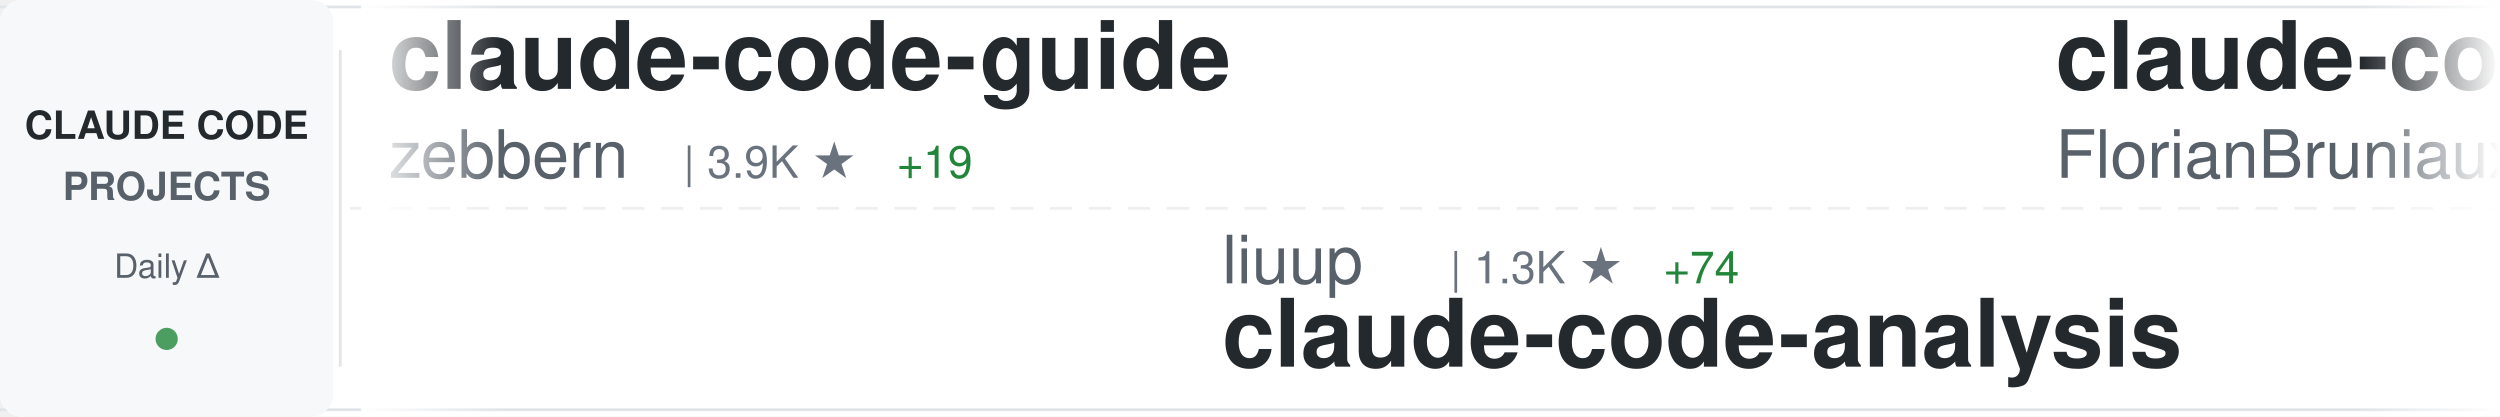
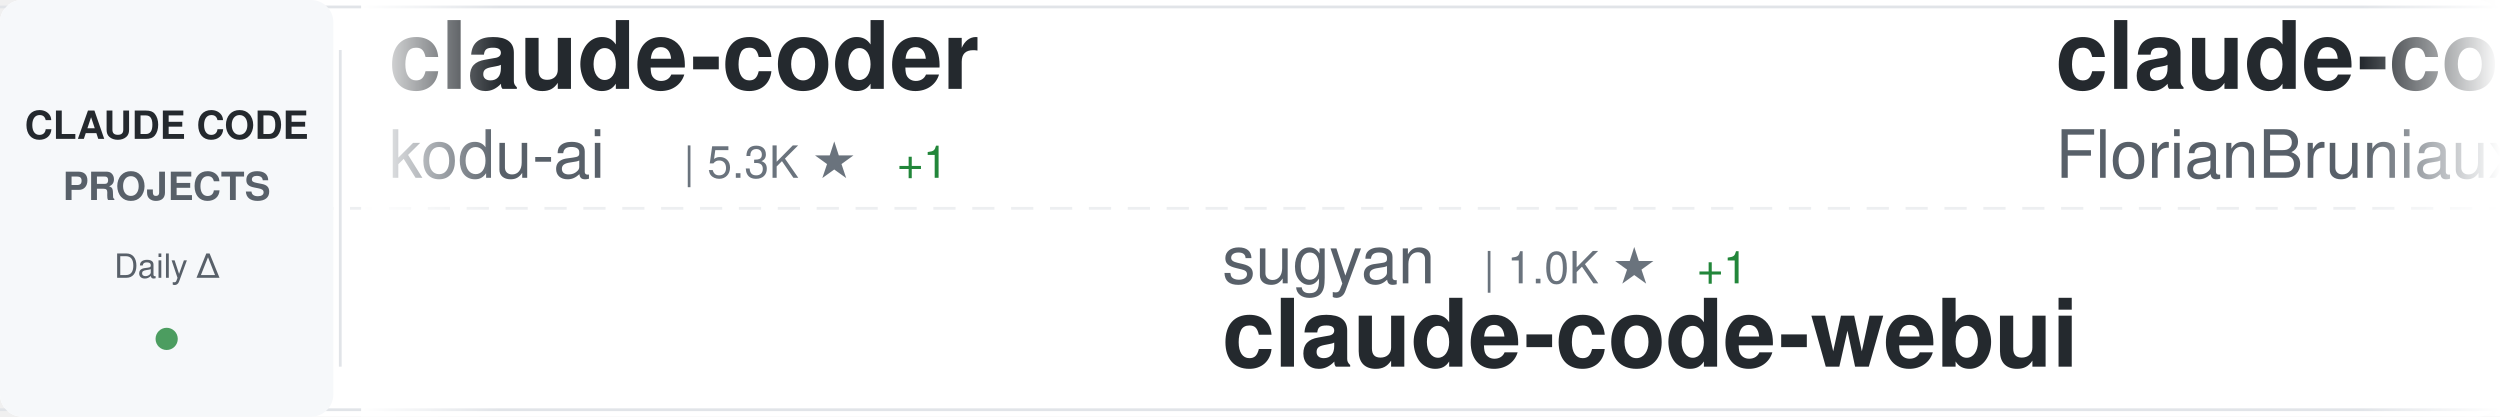
<svg xmlns="http://www.w3.org/2000/svg" width="900" height="150">
  <defs>
    <linearGradient id="awesomeLeftFade" x1="0%" y1="0%" x2="100%" y2="0%">
      <stop offset="0%" style="stop-color:#ffffff;stop-opacity:1" />
      <stop offset="100%" style="stop-color:#ffffff;stop-opacity:0" />
    </linearGradient>
    <linearGradient id="awesomeRightFade" x1="0%" y1="0%" x2="100%" y2="0%">
      <stop offset="0%" style="stop-color:#ffffff;stop-opacity:0" />
      <stop offset="100%" style="stop-color:#ffffff;stop-opacity:1" />
    </linearGradient>
  </defs>
  <rect width="900" height="150" fill="#ffffff" rx="8" />
  <rect x="0" y="2" width="900" height="1" fill="#e1e4e8" />
  <rect x="0" y="147" width="900" height="1" fill="#e1e4e8" />
  <line x1="0" y1="75" x2="900" y2="75" stroke="#e1e4e8" stroke-width="1" stroke-dasharray="8 6" opacity="0.6" />
  <rect x="0" y="0" width="120" height="150" fill="#f6f8fa" rx="8" />
  <text x="60" y="50" font-family="-apple-system, BlinkMacSystemFont, 'Segoe UI', Helvetica, Arial, sans-serif" font-size="14" font-weight="600" fill="#24292e" text-anchor="middle">CLAUDE CODE</text>
  <text x="60" y="72" font-family="-apple-system, BlinkMacSystemFont, 'Segoe UI', Helvetica, Arial, sans-serif" font-size="14" font-weight="600" fill="#586069" text-anchor="middle">PROJECTS</text>
  <text x="60" y="100" font-family="-apple-system, BlinkMacSystemFont, 'Segoe UI', Helvetica, Arial, sans-serif" font-size="12" font-weight="500" fill="#586069" text-anchor="middle">Daily Δ</text>
  <circle cx="60" cy="122" r="4" fill="#22863a" opacity="0.8" />
  <rect x="122" y="18" width="1" height="114" fill="#e1e4e8" />
  <clipPath id="awesomeTickerClip">
    <rect x="130" y="0" width="770" height="150" />
  </clipPath>
  <g clip-path="url(#awesomeTickerClip)">
    <g id="awesomeTickerItems">
      <animateTransform attributeName="transform" attributeType="XML" type="translate" from="0 0" to="-3000 0" dur="54s" repeatCount="indefinite" />
      <g transform="translate(0, 0)">
-         <text x="140" y="32" font-family="-apple-system, BlinkMacSystemFont, 'Segoe UI', Helvetica, Arial, sans-serif" font-size="34" font-weight="600" fill="#24292e">claude-code-guide</text>
-         <text x="140" y="64" font-family="-apple-system, BlinkMacSystemFont, 'Segoe UI', Helvetica, Arial, sans-serif" font-size="24" font-weight="400" fill="#586069">zebbern</text>
-         <text x="246" y="64" font-family="-apple-system, BlinkMacSystemFont, 'Segoe UI', Helvetica, Arial, sans-serif" font-size="16" font-weight="500" fill="#6a737d">| 3.9K ★</text>
-         <text x="323" y="64" font-family="-apple-system, BlinkMacSystemFont, 'Segoe UI', Helvetica, Arial, sans-serif" font-size="16" font-weight="500" fill="#22863a"> +19</text>
+         <text x="140" y="32" font-family="-apple-system, BlinkMacSystemFont, 'Segoe UI', Helvetica, Arial, sans-serif" font-size="34" font-weight="600" fill="#24292e">claude-coder</text>
+         <text x="140" y="64" font-family="-apple-system, BlinkMacSystemFont, 'Segoe UI', Helvetica, Arial, sans-serif" font-size="24" font-weight="400" fill="#586069">kodu-ai</text>
+         <text x="246" y="64" font-family="-apple-system, BlinkMacSystemFont, 'Segoe UI', Helvetica, Arial, sans-serif" font-size="16" font-weight="500" fill="#6a737d">| 5.3K ★</text>
+         <text x="323" y="64" font-family="-apple-system, BlinkMacSystemFont, 'Segoe UI', Helvetica, Arial, sans-serif" font-size="16" font-weight="500" fill="#22863a"> +1</text>
      </g>
      <g transform="translate(300, 0)">
-         <text x="140" y="102" font-family="-apple-system, BlinkMacSystemFont, 'Segoe UI', Helvetica, Arial, sans-serif" font-size="24" font-weight="400" fill="#586069">liuup</text>
-         <text x="222" y="102" font-family="-apple-system, BlinkMacSystemFont, 'Segoe UI', Helvetica, Arial, sans-serif" font-size="16" font-weight="500" fill="#6a737d">| 1.3K ★</text>
-         <text x="299" y="102" font-family="-apple-system, BlinkMacSystemFont, 'Segoe UI', Helvetica, Arial, sans-serif" font-size="16" font-weight="500" fill="#22863a"> +74</text>
-         <text x="140" y="132" font-family="-apple-system, BlinkMacSystemFont, 'Segoe UI', Helvetica, Arial, sans-serif" font-size="34" font-weight="600" fill="#24292e">claude-code-analysis</text>
+         <text x="140" y="102" font-family="-apple-system, BlinkMacSystemFont, 'Segoe UI', Helvetica, Arial, sans-serif" font-size="24" font-weight="400" fill="#586069">sugyan</text>
+         <text x="234" y="102" font-family="-apple-system, BlinkMacSystemFont, 'Segoe UI', Helvetica, Arial, sans-serif" font-size="16" font-weight="500" fill="#6a737d">| 1.0K ★</text>
+         <text x="311" y="102" font-family="-apple-system, BlinkMacSystemFont, 'Segoe UI', Helvetica, Arial, sans-serif" font-size="16" font-weight="500" fill="#22863a"> +1</text>
+         <text x="140" y="132" font-family="-apple-system, BlinkMacSystemFont, 'Segoe UI', Helvetica, Arial, sans-serif" font-size="34" font-weight="600" fill="#24292e">claude-code-webui</text>
      </g>
      <g transform="translate(600, 0)">
        <text x="140" y="32" font-family="-apple-system, BlinkMacSystemFont, 'Segoe UI', Helvetica, Arial, sans-serif" font-size="34" font-weight="600" fill="#24292e">claude-code-ultimate-gui...</text>
        <text x="140" y="64" font-family="-apple-system, BlinkMacSystemFont, 'Segoe UI', Helvetica, Arial, sans-serif" font-size="24" font-weight="400" fill="#586069">FlorianBruniaux</text>
        <text x="342" y="64" font-family="-apple-system, BlinkMacSystemFont, 'Segoe UI', Helvetica, Arial, sans-serif" font-size="16" font-weight="500" fill="#6a737d">| 3.1K ★</text>
-         <text x="419" y="64" font-family="-apple-system, BlinkMacSystemFont, 'Segoe UI', Helvetica, Arial, sans-serif" font-size="16" font-weight="500" fill="#22863a"> +33</text>
+         <text x="419" y="64" font-family="-apple-system, BlinkMacSystemFont, 'Segoe UI', Helvetica, Arial, sans-serif" font-size="16" font-weight="500" fill="#22863a"> +38</text>
      </g>
      <g transform="translate(900, 0)">
-         <text x="140" y="102" font-family="-apple-system, BlinkMacSystemFont, 'Segoe UI', Helvetica, Arial, sans-serif" font-size="24" font-weight="400" fill="#586069">Cranot</text>
-         <text x="234" y="102" font-family="-apple-system, BlinkMacSystemFont, 'Segoe UI', Helvetica, Arial, sans-serif" font-size="16" font-weight="500" fill="#6a737d">| 2.6K ★</text>
-         <text x="311" y="102" font-family="-apple-system, BlinkMacSystemFont, 'Segoe UI', Helvetica, Arial, sans-serif" font-size="16" font-weight="500" fill="#22863a"> +2</text>
-         <text x="140" y="132" font-family="-apple-system, BlinkMacSystemFont, 'Segoe UI', Helvetica, Arial, sans-serif" font-size="34" font-weight="600" fill="#24292e">claude-code-guide</text>
+         <text x="140" y="102" font-family="-apple-system, BlinkMacSystemFont, 'Segoe UI', Helvetica, Arial, sans-serif" font-size="24" font-weight="400" fill="#586069">isboyjc</text>
+         <text x="246" y="102" font-family="-apple-system, BlinkMacSystemFont, 'Segoe UI', Helvetica, Arial, sans-serif" font-size="16" font-weight="500" fill="#6a737d">| 142 ★</text>
+         <text x="314" y="102" font-family="-apple-system, BlinkMacSystemFont, 'Segoe UI', Helvetica, Arial, sans-serif" font-size="16" font-weight="500" fill="#22863a"> +4</text>
+         <text x="140" y="132" font-family="-apple-system, BlinkMacSystemFont, 'Segoe UI', Helvetica, Arial, sans-serif" font-size="34" font-weight="600" fill="#24292e">claude-code</text>
      </g>
      <g transform="translate(1200, 0)">
-         <text x="140" y="32" font-family="-apple-system, BlinkMacSystemFont, 'Segoe UI', Helvetica, Arial, sans-serif" font-size="34" font-weight="600" fill="#24292e">Claude-Code</text>
-         <text x="140" y="64" font-family="-apple-system, BlinkMacSystemFont, 'Segoe UI', Helvetica, Arial, sans-serif" font-size="24" font-weight="400" fill="#586069">pengchengneo</text>
-         <text x="306" y="64" font-family="-apple-system, BlinkMacSystemFont, 'Segoe UI', Helvetica, Arial, sans-serif" font-size="16" font-weight="500" fill="#6a737d">| 1.1K ★</text>
-         <text x="383" y="64" font-family="-apple-system, BlinkMacSystemFont, 'Segoe UI', Helvetica, Arial, sans-serif" font-size="16" font-weight="500" fill="#22863a"> +20</text>
+         <text x="140" y="32" font-family="-apple-system, BlinkMacSystemFont, 'Segoe UI', Helvetica, Arial, sans-serif" font-size="34" font-weight="600" fill="#24292e">agents</text>
+         <text x="140" y="64" font-family="-apple-system, BlinkMacSystemFont, 'Segoe UI', Helvetica, Arial, sans-serif" font-size="24" font-weight="400" fill="#586069">wshobson</text>
+         <text x="258" y="64" font-family="-apple-system, BlinkMacSystemFont, 'Segoe UI', Helvetica, Arial, sans-serif" font-size="16" font-weight="500" fill="#6a737d">| 33.3K ★</text>
+         <text x="344" y="64" font-family="-apple-system, BlinkMacSystemFont, 'Segoe UI', Helvetica, Arial, sans-serif" font-size="16" font-weight="500" fill="#22863a"> +85</text>
      </g>
      <g transform="translate(1500, 0)">
-         <text x="140" y="102" font-family="-apple-system, BlinkMacSystemFont, 'Segoe UI', Helvetica, Arial, sans-serif" font-size="24" font-weight="400" fill="#586069">edmund-io</text>
-         <text x="270" y="102" font-family="-apple-system, BlinkMacSystemFont, 'Segoe UI', Helvetica, Arial, sans-serif" font-size="16" font-weight="500" fill="#6a737d">| 1.4K ★</text>
-         <text x="347" y="102" font-family="-apple-system, BlinkMacSystemFont, 'Segoe UI', Helvetica, Arial, sans-serif" font-size="16" font-weight="500" fill="#22863a"> +1</text>
-         <text x="140" y="132" font-family="-apple-system, BlinkMacSystemFont, 'Segoe UI', Helvetica, Arial, sans-serif" font-size="34" font-weight="600" fill="#24292e">edmunds-claude-code</text>
+         <text x="140" y="102" font-family="-apple-system, BlinkMacSystemFont, 'Segoe UI', Helvetica, Arial, sans-serif" font-size="24" font-weight="400" fill="#586069">fuergaosi233</text>
+         <text x="306" y="102" font-family="-apple-system, BlinkMacSystemFont, 'Segoe UI', Helvetica, Arial, sans-serif" font-size="16" font-weight="500" fill="#6a737d">| 2.4K ★</text>
+         <text x="383" y="102" font-family="-apple-system, BlinkMacSystemFont, 'Segoe UI', Helvetica, Arial, sans-serif" font-size="16" font-weight="500" fill="#22863a"> +11</text>
+         <text x="140" y="132" font-family="-apple-system, BlinkMacSystemFont, 'Segoe UI', Helvetica, Arial, sans-serif" font-size="34" font-weight="600" fill="#24292e">claude-code-proxy</text>
      </g>
      <g transform="translate(1800, 0)">
-         <text x="140" y="32" font-family="-apple-system, BlinkMacSystemFont, 'Segoe UI', Helvetica, Arial, sans-serif" font-size="34" font-weight="600" fill="#24292e">claude-code</text>
-         <text x="140" y="64" font-family="-apple-system, BlinkMacSystemFont, 'Segoe UI', Helvetica, Arial, sans-serif" font-size="24" font-weight="400" fill="#586069">xorespesp</text>
-         <text x="270" y="64" font-family="-apple-system, BlinkMacSystemFont, 'Segoe UI', Helvetica, Arial, sans-serif" font-size="16" font-weight="500" fill="#6a737d">| 209 ★</text>
-         <text x="338" y="64" font-family="-apple-system, BlinkMacSystemFont, 'Segoe UI', Helvetica, Arial, sans-serif" font-size="16" font-weight="500" fill="#22863a"> +1</text>
+         <text x="140" y="32" font-family="-apple-system, BlinkMacSystemFont, 'Segoe UI', Helvetica, Arial, sans-serif" font-size="34" font-weight="600" fill="#24292e">Claude-Code-Game-Studios</text>
+         <text x="140" y="64" font-family="-apple-system, BlinkMacSystemFont, 'Segoe UI', Helvetica, Arial, sans-serif" font-size="24" font-weight="400" fill="#586069">Donchitos</text>
+         <text x="270" y="64" font-family="-apple-system, BlinkMacSystemFont, 'Segoe UI', Helvetica, Arial, sans-serif" font-size="16" font-weight="500" fill="#6a737d">| 8.5K ★</text>
+         <text x="347" y="64" font-family="-apple-system, BlinkMacSystemFont, 'Segoe UI', Helvetica, Arial, sans-serif" font-size="16" font-weight="500" fill="#22863a"> +85</text>
      </g>
      <g transform="translate(2100, 0)">
-         <text x="140" y="102" font-family="-apple-system, BlinkMacSystemFont, 'Segoe UI', Helvetica, Arial, sans-serif" font-size="24" font-weight="400" fill="#586069">qwibitai</text>
-         <text x="258" y="102" font-family="-apple-system, BlinkMacSystemFont, 'Segoe UI', Helvetica, Arial, sans-serif" font-size="16" font-weight="500" fill="#6a737d">| 27.0K ★</text>
-         <text x="344" y="102" font-family="-apple-system, BlinkMacSystemFont, 'Segoe UI', Helvetica, Arial, sans-serif" font-size="16" font-weight="500" fill="#22863a"> +96</text>
-         <text x="140" y="132" font-family="-apple-system, BlinkMacSystemFont, 'Segoe UI', Helvetica, Arial, sans-serif" font-size="34" font-weight="600" fill="#24292e">nanoclaw</text>
+         <text x="140" y="102" font-family="-apple-system, BlinkMacSystemFont, 'Segoe UI', Helvetica, Arial, sans-serif" font-size="24" font-weight="400" fill="#586069">Onewon</text>
+         <text x="234" y="102" font-family="-apple-system, BlinkMacSystemFont, 'Segoe UI', Helvetica, Arial, sans-serif" font-size="16" font-weight="500" fill="#6a737d">| 170 ★</text>
+         <text x="140" y="132" font-family="-apple-system, BlinkMacSystemFont, 'Segoe UI', Helvetica, Arial, sans-serif" font-size="34" font-weight="600" fill="#24292e">claude-code</text>
      </g>
      <g transform="translate(2400, 0)">
-         <text x="140" y="32" font-family="-apple-system, BlinkMacSystemFont, 'Segoe UI', Helvetica, Arial, sans-serif" font-size="34" font-weight="600" fill="#24292e">claude-code</text>
-         <text x="140" y="64" font-family="-apple-system, BlinkMacSystemFont, 'Segoe UI', Helvetica, Arial, sans-serif" font-size="24" font-weight="400" fill="#586069">Onewon</text>
-         <text x="234" y="64" font-family="-apple-system, BlinkMacSystemFont, 'Segoe UI', Helvetica, Arial, sans-serif" font-size="16" font-weight="500" fill="#6a737d">| 170 ★</text>
+         <text x="140" y="32" font-family="-apple-system, BlinkMacSystemFont, 'Segoe UI', Helvetica, Arial, sans-serif" font-size="34" font-weight="600" fill="#24292e">awesome-claude-code-tool...</text>
+         <text x="140" y="64" font-family="-apple-system, BlinkMacSystemFont, 'Segoe UI', Helvetica, Arial, sans-serif" font-size="24" font-weight="400" fill="#586069">rohitg00</text>
+         <text x="258" y="64" font-family="-apple-system, BlinkMacSystemFont, 'Segoe UI', Helvetica, Arial, sans-serif" font-size="16" font-weight="500" fill="#6a737d">| 1.2K ★</text>
+         <text x="335" y="64" font-family="-apple-system, BlinkMacSystemFont, 'Segoe UI', Helvetica, Arial, sans-serif" font-size="16" font-weight="500" fill="#22863a"> +18</text>
      </g>
      <g transform="translate(2700, 0)">
-         <text x="140" y="102" font-family="-apple-system, BlinkMacSystemFont, 'Segoe UI', Helvetica, Arial, sans-serif" font-size="24" font-weight="400" fill="#586069">ding113</text>
-         <text x="246" y="102" font-family="-apple-system, BlinkMacSystemFont, 'Segoe UI', Helvetica, Arial, sans-serif" font-size="16" font-weight="500" fill="#6a737d">| 2.4K ★</text>
-         <text x="323" y="102" font-family="-apple-system, BlinkMacSystemFont, 'Segoe UI', Helvetica, Arial, sans-serif" font-size="16" font-weight="500" fill="#22863a"> +19</text>
-         <text x="140" y="132" font-family="-apple-system, BlinkMacSystemFont, 'Segoe UI', Helvetica, Arial, sans-serif" font-size="34" font-weight="600" fill="#24292e">claude-code-hub</text>
+         <text x="140" y="102" font-family="-apple-system, BlinkMacSystemFont, 'Segoe UI', Helvetica, Arial, sans-serif" font-size="24" font-weight="400" fill="#586069">fazxes</text>
+         <text x="234" y="102" font-family="-apple-system, BlinkMacSystemFont, 'Segoe UI', Helvetica, Arial, sans-serif" font-size="16" font-weight="500" fill="#6a737d">| 200 ★</text>
+         <text x="302" y="102" font-family="-apple-system, BlinkMacSystemFont, 'Segoe UI', Helvetica, Arial, sans-serif" font-size="16" font-weight="500" fill="#22863a"> +1</text>
+         <text x="140" y="132" font-family="-apple-system, BlinkMacSystemFont, 'Segoe UI', Helvetica, Arial, sans-serif" font-size="34" font-weight="600" fill="#24292e">Claude-code</text>
      </g>
      <g transform="translate(3000, 0)">
-         <text x="140" y="32" font-family="-apple-system, BlinkMacSystemFont, 'Segoe UI', Helvetica, Arial, sans-serif" font-size="34" font-weight="600" fill="#24292e">claude-code-guide</text>
-         <text x="140" y="64" font-family="-apple-system, BlinkMacSystemFont, 'Segoe UI', Helvetica, Arial, sans-serif" font-size="24" font-weight="400" fill="#586069">zebbern</text>
-         <text x="246" y="64" font-family="-apple-system, BlinkMacSystemFont, 'Segoe UI', Helvetica, Arial, sans-serif" font-size="16" font-weight="500" fill="#6a737d">| 3.9K ★</text>
-         <text x="323" y="64" font-family="-apple-system, BlinkMacSystemFont, 'Segoe UI', Helvetica, Arial, sans-serif" font-size="16" font-weight="500" fill="#22863a"> +19</text>
+         <text x="140" y="32" font-family="-apple-system, BlinkMacSystemFont, 'Segoe UI', Helvetica, Arial, sans-serif" font-size="34" font-weight="600" fill="#24292e">claude-coder</text>
+         <text x="140" y="64" font-family="-apple-system, BlinkMacSystemFont, 'Segoe UI', Helvetica, Arial, sans-serif" font-size="24" font-weight="400" fill="#586069">kodu-ai</text>
+         <text x="246" y="64" font-family="-apple-system, BlinkMacSystemFont, 'Segoe UI', Helvetica, Arial, sans-serif" font-size="16" font-weight="500" fill="#6a737d">| 5.3K ★</text>
+         <text x="323" y="64" font-family="-apple-system, BlinkMacSystemFont, 'Segoe UI', Helvetica, Arial, sans-serif" font-size="16" font-weight="500" fill="#22863a"> +1</text>
      </g>
      <g transform="translate(3300, 0)">
-         <text x="140" y="102" font-family="-apple-system, BlinkMacSystemFont, 'Segoe UI', Helvetica, Arial, sans-serif" font-size="24" font-weight="400" fill="#586069">liuup</text>
-         <text x="222" y="102" font-family="-apple-system, BlinkMacSystemFont, 'Segoe UI', Helvetica, Arial, sans-serif" font-size="16" font-weight="500" fill="#6a737d">| 1.3K ★</text>
-         <text x="299" y="102" font-family="-apple-system, BlinkMacSystemFont, 'Segoe UI', Helvetica, Arial, sans-serif" font-size="16" font-weight="500" fill="#22863a"> +74</text>
-         <text x="140" y="132" font-family="-apple-system, BlinkMacSystemFont, 'Segoe UI', Helvetica, Arial, sans-serif" font-size="34" font-weight="600" fill="#24292e">claude-code-analysis</text>
+         <text x="140" y="102" font-family="-apple-system, BlinkMacSystemFont, 'Segoe UI', Helvetica, Arial, sans-serif" font-size="24" font-weight="400" fill="#586069">sugyan</text>
+         <text x="234" y="102" font-family="-apple-system, BlinkMacSystemFont, 'Segoe UI', Helvetica, Arial, sans-serif" font-size="16" font-weight="500" fill="#6a737d">| 1.0K ★</text>
+         <text x="311" y="102" font-family="-apple-system, BlinkMacSystemFont, 'Segoe UI', Helvetica, Arial, sans-serif" font-size="16" font-weight="500" fill="#22863a"> +1</text>
+         <text x="140" y="132" font-family="-apple-system, BlinkMacSystemFont, 'Segoe UI', Helvetica, Arial, sans-serif" font-size="34" font-weight="600" fill="#24292e">claude-code-webui</text>
      </g>
      <g transform="translate(3600, 0)">
        <text x="140" y="32" font-family="-apple-system, BlinkMacSystemFont, 'Segoe UI', Helvetica, Arial, sans-serif" font-size="34" font-weight="600" fill="#24292e">claude-code-ultimate-gui...</text>
        <text x="140" y="64" font-family="-apple-system, BlinkMacSystemFont, 'Segoe UI', Helvetica, Arial, sans-serif" font-size="24" font-weight="400" fill="#586069">FlorianBruniaux</text>
        <text x="342" y="64" font-family="-apple-system, BlinkMacSystemFont, 'Segoe UI', Helvetica, Arial, sans-serif" font-size="16" font-weight="500" fill="#6a737d">| 3.1K ★</text>
-         <text x="419" y="64" font-family="-apple-system, BlinkMacSystemFont, 'Segoe UI', Helvetica, Arial, sans-serif" font-size="16" font-weight="500" fill="#22863a"> +33</text>
+         <text x="419" y="64" font-family="-apple-system, BlinkMacSystemFont, 'Segoe UI', Helvetica, Arial, sans-serif" font-size="16" font-weight="500" fill="#22863a"> +38</text>
      </g>
      <g transform="translate(3900, 0)">
-         <text x="140" y="102" font-family="-apple-system, BlinkMacSystemFont, 'Segoe UI', Helvetica, Arial, sans-serif" font-size="24" font-weight="400" fill="#586069">Cranot</text>
-         <text x="234" y="102" font-family="-apple-system, BlinkMacSystemFont, 'Segoe UI', Helvetica, Arial, sans-serif" font-size="16" font-weight="500" fill="#6a737d">| 2.6K ★</text>
-         <text x="311" y="102" font-family="-apple-system, BlinkMacSystemFont, 'Segoe UI', Helvetica, Arial, sans-serif" font-size="16" font-weight="500" fill="#22863a"> +2</text>
-         <text x="140" y="132" font-family="-apple-system, BlinkMacSystemFont, 'Segoe UI', Helvetica, Arial, sans-serif" font-size="34" font-weight="600" fill="#24292e">claude-code-guide</text>
+         <text x="140" y="102" font-family="-apple-system, BlinkMacSystemFont, 'Segoe UI', Helvetica, Arial, sans-serif" font-size="24" font-weight="400" fill="#586069">isboyjc</text>
+         <text x="246" y="102" font-family="-apple-system, BlinkMacSystemFont, 'Segoe UI', Helvetica, Arial, sans-serif" font-size="16" font-weight="500" fill="#6a737d">| 142 ★</text>
+         <text x="314" y="102" font-family="-apple-system, BlinkMacSystemFont, 'Segoe UI', Helvetica, Arial, sans-serif" font-size="16" font-weight="500" fill="#22863a"> +4</text>
+         <text x="140" y="132" font-family="-apple-system, BlinkMacSystemFont, 'Segoe UI', Helvetica, Arial, sans-serif" font-size="34" font-weight="600" fill="#24292e">claude-code</text>
      </g>
    </g>
  </g>
  <rect x="130" y="0" width="50" height="150" fill="url(#awesomeLeftFade)" />
  <rect x="850" y="0" width="50" height="150" fill="url(#awesomeRightFade)" />
</svg>
